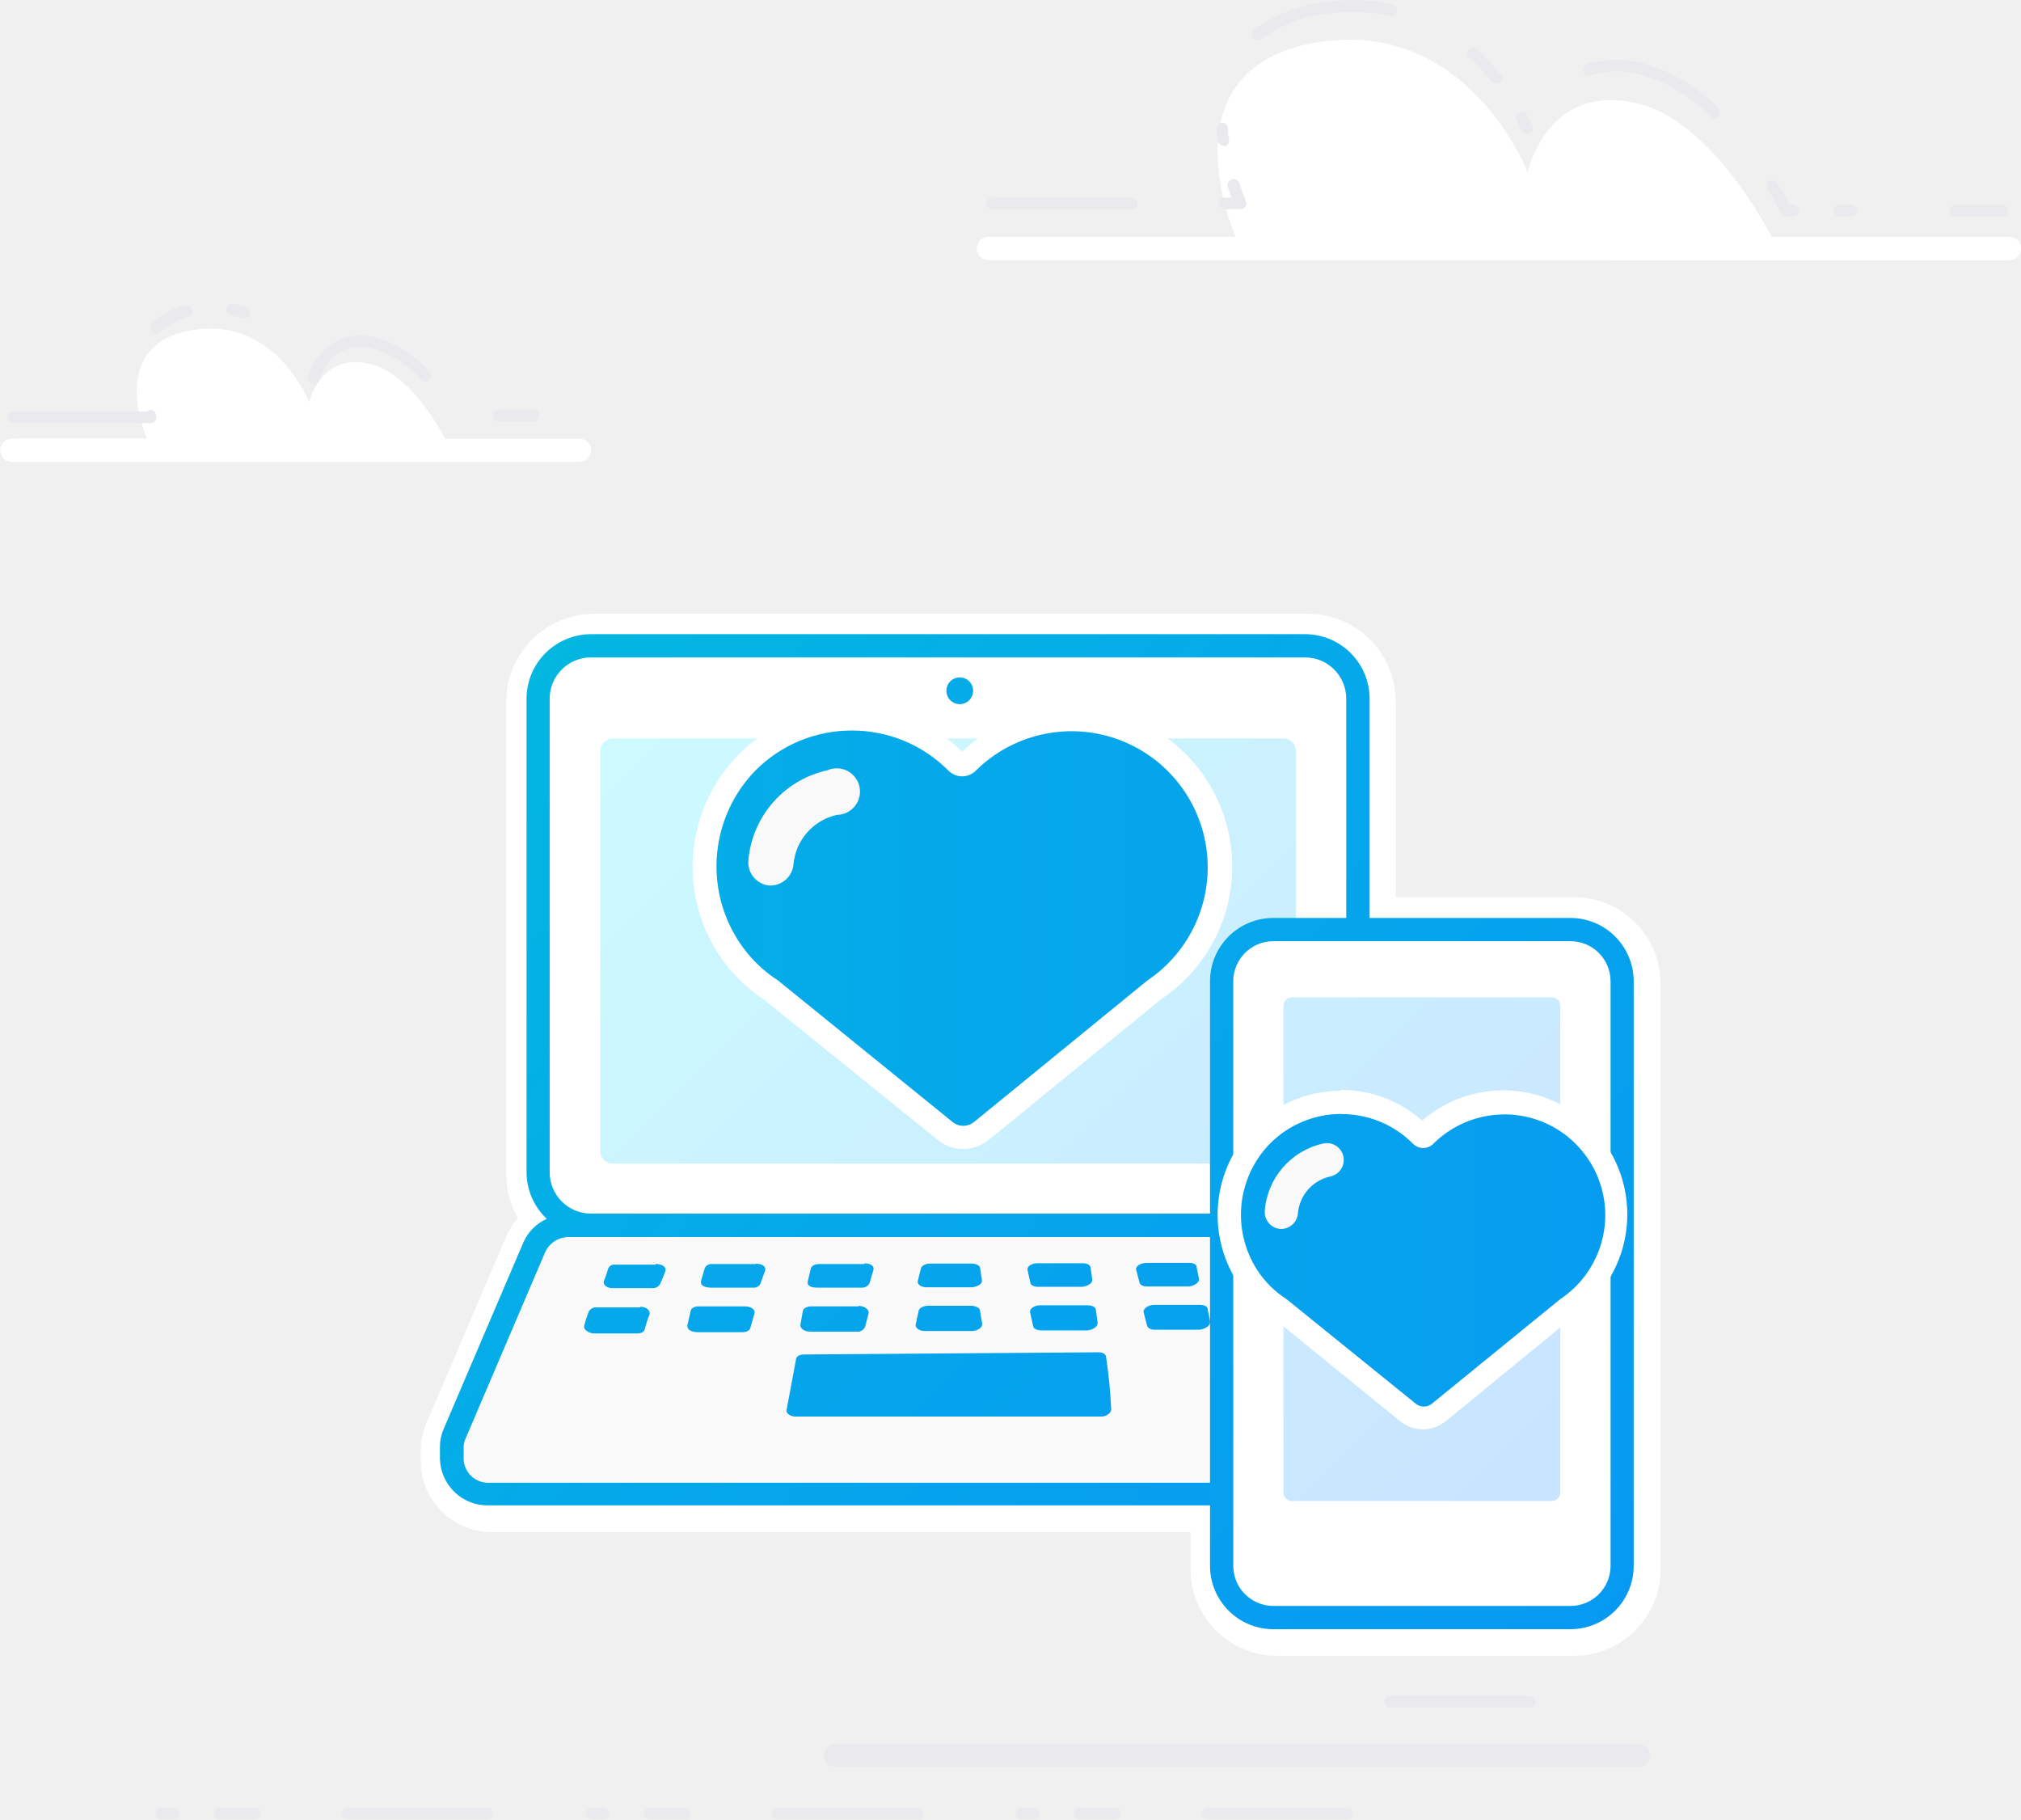
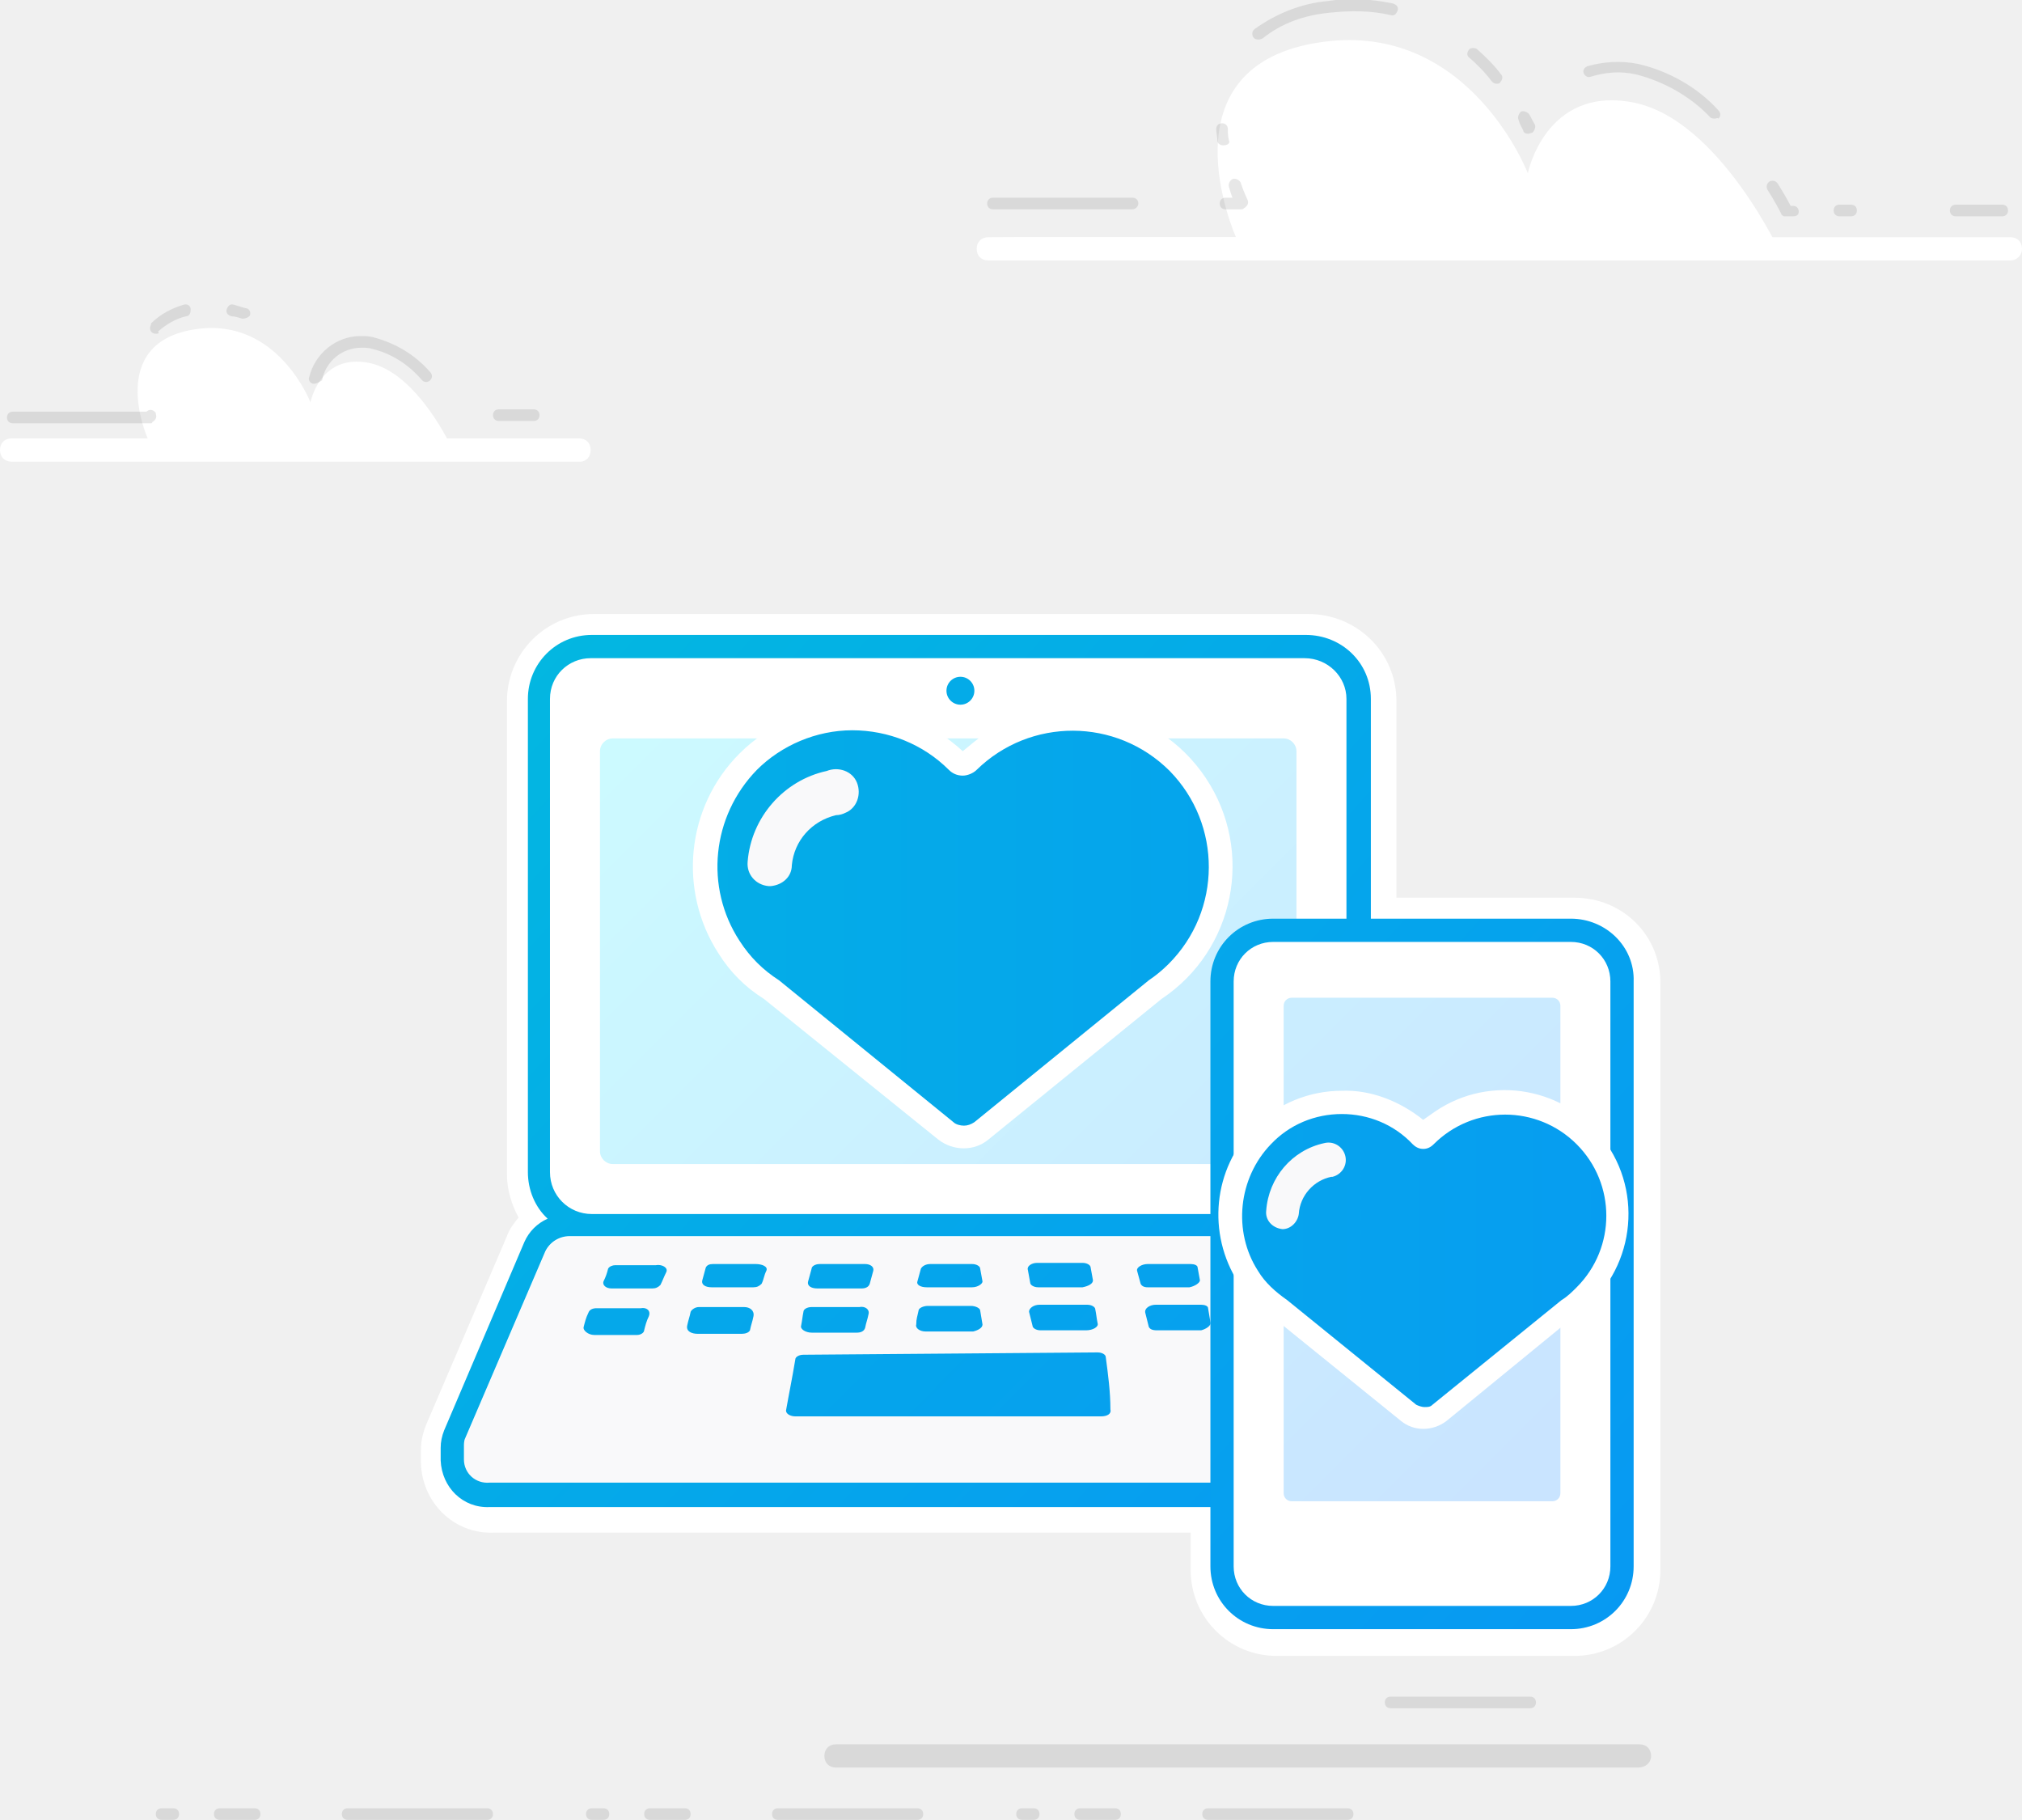
- <svg xmlns="http://www.w3.org/2000/svg" xmlns:xlink="http://www.w3.org/1999/xlink" viewBox="0 0 173.87 156.5">
+ <svg xmlns="http://www.w3.org/2000/svg" viewBox="0 0 173.9 156.5">
  <style>
-     .cls-1{fill:#eaeaee;}
-     .cls-2{fill:#fff;}
-     .cls-3{fill:url(#linear-gradient);}
-     .cls-4{fill:#f9f9fa;}
-     .cls-5{fill:url(#New_Gradient_Swatch_1);}
-     .cls-6{fill:url(#New_Gradient_Swatch_1-2);}
-     .cls-7{fill:url(#New_Gradient_Swatch_1-3);}
-     .cls-8{fill:url(#New_Gradient_Swatch_1-4);}
-     .cls-9{fill:url(#linear-gradient-2);}
-     .cls-10{fill:url(#New_Gradient_Swatch_1-5);}
+     .st0{opacity:0.1;fill:#0C0C0D;enable-background:new ;} .st1{fill:#FFFFFF;} .st2{fill:url(#SVGID_1_);} .st3{fill:#F9F9FA;} .st4{fill:url(#SVGID_2_);} .st5{fill:url(#SVGID_3_);} .st6{fill:url(#SVGID_4_);} .st7{fill:url(#SVGID_5_);} .st8{fill:url(#SVGID_6_);} .st9{fill:url(#SVGID_7_);}
  </style>
-   <defs>
-     <linearGradient id="linear-gradient" x1="55.45" y1="55.54" x2="128.28" y2="128.38" gradientUnits="userSpaceOnUse">
-       <stop offset="0" stop-color="#ccfbff" />
-       <stop offset="1" stop-color="#c9e4ff" />
+   <path class="st0" d="M140.9 152h-69c-.6 0-1-.4-1-1s.4-1 1-1H141c.6 0 1 .4 1 1s-.5 1-1.1 1zm-9.3-5.1h-12c-.3 0-.5-.2-.5-.5s.2-.5.5-.5h12c.3 0 .5.2.5.5s-.2.5-.5.5zm-15.7 9.6h-12c-.3 0-.5-.2-.5-.5s.2-.5.5-.5h12c.3 0 .5.2.5.5s-.2.5-.5.5zm-20 0h-3c-.3 0-.5-.2-.5-.5s.2-.5.5-.5h3c.3 0 .5.2.5.5s-.2.5-.5.5zm-7 0h-1c-.3 0-.5-.2-.5-.5s.2-.5.5-.5h1c.3 0 .5.2.5.5s-.2.5-.5.5zm-10 0h-12c-.3 0-.5-.2-.5-.5s.2-.5.5-.5h12c.3 0 .5.2.5.5s-.2.5-.5.5zm-20 0h-3c-.3 0-.5-.2-.5-.5s.2-.5.5-.5h3c.3 0 .5.2.5.5s-.2.5-.5.5zm-7 0h-1c-.3 0-.5-.2-.5-.5s.2-.5.5-.5h1c.3 0 .5.2.5.5s-.2.5-.5.5zm-10 0h-12c-.3 0-.5-.2-.5-.5s.2-.5.5-.5h12c.3 0 .5.2.5.5s-.2.5-.5.5zm-20 0h-3c-.3 0-.5-.2-.5-.5s.2-.5.5-.5h3c.3 0 .5.2.5.5s-.2.5-.5.5zm-7 0h-1c-.3 0-.5-.2-.5-.5s.2-.5.5-.5h1c.3 0 .5.2.5.5s-.2.5-.5.5z" />
+   <path class="st1" d="M85 20.4h21.3s-6.7-14.9 7.5-16.8c12.6-1.7 17.6 11.3 17.6 11.3s1.5-7.5 9-6.1 12.9 13.3 12.9 13.3h18.6" />
+   <path class="st0" d="M172.2 18.6h-4c-.3 0-.5-.2-.5-.5s.2-.5.5-.5h4c.3 0 .5.2.5.5s-.2.5-.5.5zm-13 0h-1c-.3 0-.5-.2-.5-.5s.2-.5.5-.5h1c.3 0 .5.2.5.5s-.2.5-.5.5zm-5 0h-.8c-.1-.1-.2-.1-.2-.2-.1-.2-.5-1-1.2-2.1-.1-.2-.1-.5.2-.7.2-.1.5-.1.7.2.5.8.9 1.5 1.1 1.9h.2c.3 0 .5.2.5.5s-.2.4-.5.4zm-47.5-.6h-1.3c-.3 0-.5-.2-.5-.5s.2-.5.5-.5h.6c-.1-.2-.2-.6-.3-.9-.1-.3.1-.6.3-.7.3-.1.6.1.7.3.3.9.6 1.5.6 1.5.1.3 0 .5-.3.7-.1.1-.2.1-.3.1zm-9.3 0h-12c-.3 0-.5-.2-.5-.5s.2-.5.5-.5h12c.3 0 .5.2.5.5s-.3.5-.5.5zm7.8-5.5c-.3 0-.5-.2-.5-.4 0-.3-.1-.7-.1-1s.2-.5.5-.5.5.2.5.5 0 .6.1 1c.1.2-.1.4-.5.4.1.1.1.1 0 0zm26.2-1c-.2 0-.4-.1-.4-.3-.1-.2-.3-.5-.4-.9-.1-.2 0-.5.2-.7.2-.1.5 0 .7.2.2.3.3.6.5.9.1.2 0 .5-.2.7-.3.1-.3.1-.4.1zm16.1-1.3c-.1 0-.3 0-.4-.1-1.7-1.8-4-3.1-6.4-3.7-1.3-.3-2.6-.2-3.9.2-.3.1-.5-.1-.6-.3-.1-.3.1-.5.3-.6 1.4-.4 2.9-.5 4.4-.2 2.6.6 5.1 2 6.9 4 .2.2.2.5 0 .7-.1-.1-.2 0-.3 0zm-18.8-3c-.2 0-.3-.1-.4-.2-.6-.8-1.3-1.5-2-2.1-.2-.2-.1-.5.1-.7.2-.1.4-.1.6 0 .8.7 1.5 1.4 2.1 2.2.2.2.1.5-.1.7 0 .1-.2.1-.3.1zm-20.5-3.8c-.3 0-.5-.2-.5-.5 0-.2.1-.3.2-.4 1.8-1.3 4-2.2 6.2-2.4 1.9-.3 3.8-.2 5.7.2.3.1.5.3.4.6s-.3.5-.6.4c-1.7-.4-3.5-.4-5.3-.2-2.1.2-4.1.9-5.7 2.2-.2.1-.3.1-.4.1z" />
+   <path class="st1" d="M172.9 22.4H85c-.6 0-1-.4-1-1s.4-1 1-1h87.9c.6 0 1 .4 1 1s-.5 1-1 1zM.8 37.7h11.9s-3.7-8.3 4.2-9.4c7-1 9.8 6.3 9.8 6.3s.8-4.2 5-3.4 7.2 7.4 7.2 7.4h10.3" />
+   <path class="st0" d="M13 36.4H1.1c-.3 0-.5-.2-.5-.5s.2-.5.5-.5h11.5c.2-.2.5-.2.7 0l.1.1v.1c.1.3 0 .5-.3.7 0 .1-.1.1-.1.1zm32.9-.2h-3c-.3 0-.5-.2-.5-.5s.2-.5.5-.5h3c.3 0 .5.2.5.5s-.2.5-.5.5zM27 33h-.1c-.3-.1-.4-.4-.3-.6.5-2 2.3-3.5 4.4-3.5.4 0 .7 0 1.1.1 1.9.5 3.6 1.5 4.9 3 .2.2.2.5 0 .7s-.5.2-.7 0c-1.1-1.3-2.6-2.3-4.3-2.7-.3-.1-.6-.1-.9-.1-1.7 0-3.1 1.2-3.4 2.8-.3.2-.5.3-.7.3zm-13.6-4.3c-.3 0-.5-.2-.5-.5 0-.1.1-.3.1-.4.8-.8 1.8-1.3 2.8-1.6.3-.1.6.1.6.4s-.1.6-.4.6c-.9.2-1.7.7-2.4 1.3.1.2 0 .2-.2.2zm7.5-1.3h-.1c-.3-.1-.6-.2-.9-.2-.3-.1-.5-.3-.4-.6.1-.3.3-.5.6-.4.3.1.7.2 1 .3.3 0 .5.3.4.6 0 .1-.3.3-.6.3z" />
+   <path class="st1" d="M49.9 39.7H1c-.6 0-1-.4-1-1s.4-1 1-1h48.8c.6 0 1 .4 1 1s-.4 1-.9 1zm85.5 37.5h-15.3V60.3c0-4.2-3.4-7.5-7.6-7.5H51.1c-4.2 0-7.5 3.4-7.5 7.5V101c0 1.3.4 2.6 1 3.7-.4.5-.8 1-1 1.6l-6.9 16.1c-.3.7-.5 1.5-.5 2.3v1.1c.1 3.4 2.8 6.1 6.2 6h60v3.2c0 4.1 3.3 7.4 7.4 7.4h25.6c4.1 0 7.4-3.3 7.4-7.4V84.7c.1-4.2-3.2-7.5-7.4-7.5z" />
+   <path class="st1" d="M50.8 56.5h61.4c2 0 3.6 1.6 3.6 3.5v40.7c0 2-1.6 3.6-3.6 3.6H50.8c-2 0-3.5-1.6-3.5-3.6V60.1c0-2 1.6-3.6 3.5-3.6z" />
+   <path class="st1" d="M52.7 62.5h57.7c1.2 0 2.1.9 2.1 2.1V99c0 1.2-.9 2.1-2.1 2.1H52.7c-1.2 0-2.1-.9-2.1-2.1V64.6c0-1.1 1-2.1 2.1-2.1z" />
+   <linearGradient id="SVGID_1_" gradientUnits="userSpaceOnUse" x1="55.447" y1="665.543" x2="128.277" y2="738.383" gradientTransform="translate(.02 -609.83)">
+     <stop offset="0" stop-color="#CCFBFF" />
+     <stop offset="1" stop-color="#C9E4FF" />
+   </linearGradient>
+   <path class="st2" d="M110.4 63.5c.6 0 1.1.5 1.1 1.1V99c0 .6-.5 1.1-1.1 1.1H52.7c-.6 0-1.1-.5-1.1-1.1V64.6c0-.6.5-1.1 1.1-1.1h57.7" />
+   <path class="st3" d="M115.7 107.6c-.4-.8-1.2-1.3-2.1-1.2H49c-.9 0-1.7.5-2.1 1.3L40 123.8c-.1.2-.1.5-.1.7v1.1c.1 1.2 1 2.1 2.2 2H121c1.2.1 2.2-.8 2.2-2v-1c0-.3-.1-.5-.2-.7l-7.3-16.3z" />
+   <linearGradient id="SVGID_2_" gradientUnits="userSpaceOnUse" x1="-4.502" y1="627.664" x2="182.498" y2="797.164" gradientTransform="translate(.02 -609.83)">
+     <stop offset="0" stop-color="#00C8D7" />
+     <stop offset="1" stop-color="#0A84FF" />
+   </linearGradient>
+   <path class="st4" d="M124.9 122.9l-7.3-16.1c-.3-.8-.9-1.4-1.6-1.8 1.2-1.1 1.9-2.6 1.9-4.2V60.1c0-3.1-2.5-5.5-5.6-5.5H50.9c-3.1 0-5.5 2.5-5.5 5.5v40.7c0 1.5.6 3 1.7 4-.9.4-1.6 1.1-2 2L38.2 123c-.2.5-.3 1-.3 1.5v1.1c.1 2.3 1.9 4.1 4.2 4H121c2.3.1 4.2-1.7 4.2-4v-1c0-.6-.1-1.2-.3-1.7zm-1.7 2.6c-.1 1.2-1 2.1-2.2 2H42.1c-1.2.1-2.2-.8-2.2-2v-1.1c0-.2 0-.5.1-.7l6.9-16.1c.4-.8 1.2-1.3 2.1-1.3h64.7c.9 0 1.7.5 2.1 1.2l7.3 16.1c.1.2.2.5.2.7l-.1 1.2zm-75.9-24.7V60.1c0-2 1.6-3.5 3.5-3.5h61.4c2 0 3.6 1.6 3.6 3.5v40.7c0 2-1.6 3.6-3.5 3.6H50.9c-2 0-3.6-1.6-3.6-3.6z" />
+   <linearGradient id="SVGID_3_" gradientUnits="userSpaceOnUse" x1="-51.399" y1="590.94" x2="201.601" y2="840.94" gradientTransform="translate(.02 -609.83)">
+     <stop offset="0" stop-color="#00C8D7" />
+     <stop offset="1" stop-color="#0A84FF" />
+   </linearGradient>
+   <path class="st5" d="M94.7 121.8H68.4c-.4 0-.8-.2-.8-.5.3-1.7.5-2.6.8-4.4 0-.2.3-.4.7-.4l25.3-.2c.4 0 .7.2.7.4.2 1.5.4 3 .4 4.5.1.4-.3.6-.8.6zM64 112.4h-3.9c-.3 0-.6.2-.7.4-.1.5-.2.7-.3 1.2s.4.7.9.7h3.8c.3 0 .6-.1.7-.3.1-.5.2-.7.3-1.2s-.3-.8-.8-.8zm9.9 0h-4.1c-.4 0-.7.2-.7.4-.1.5-.1.7-.2 1.2-.1.3.4.6.9.6h3.9c.3 0 .6-.1.7-.4.1-.5.2-.7.3-1.2.1-.4-.3-.7-.8-.6zm20.5 1.4c-.1-.5-.1-.7-.2-1.2 0-.2-.3-.4-.7-.4h-4.1c-.5 0-.9.3-.9.6l.3 1.2c0 .2.3.4.7.4h3.9c.6 0 1.1-.3 1-.6zm-9.9.1l-.2-1.2c0-.2-.4-.4-.8-.4h-3.7c-.4 0-.8.2-.8.4-.1.5-.2.7-.2 1.2-.1.3.3.6.8.6h4.1c.4-.1.8-.3.8-.6zm19.6-.2l-.2-1.2c0-.2-.3-.3-.6-.3h-3.9c-.5 0-1 .3-.9.7l.3 1.2c.1.2.3.3.7.3h3.8c.4-.1.9-.4.8-.7zm-39.1-5h-3.7c-.3 0-.5.1-.6.3-.1.4-.2.7-.3 1.1s.3.6.8.6h3.6c.3 0 .5-.1.7-.3.2-.4.2-.7.4-1.1s-.4-.6-.9-.6zm9.4 0h-3.9c-.4 0-.7.2-.7.4-.1.4-.2.7-.3 1.1s.3.6.8.6h3.8c.3 0 .6-.1.7-.4.1-.4.2-.7.3-1.1s-.3-.6-.7-.6zm19.6 1.4l-.2-1.1c0-.2-.3-.4-.7-.4h-3.9c-.5 0-.9.3-.8.6l.2 1.1c0 .2.3.4.7.4h3.8c.5-.1.9-.3.9-.6zm-9.5.1l-.2-1.1c0-.2-.3-.4-.7-.4H80c-.4 0-.7.2-.8.4-.1.4-.2.7-.3 1.1-.1.3.3.5.8.5h3.9c.5 0 .9-.3.9-.5zm18.7-.1l-.2-1.1c0-.2-.3-.3-.6-.3h-3.7c-.5 0-1 .3-.9.6l.3 1.1c.1.2.3.3.6.3h3.6c.5-.1.9-.4.9-.6zm-48.1 2.4h-3.8c-.3 0-.6.1-.7.4-.2.4-.3.8-.4 1.2-.1.3.4.7.9.7h3.7c.3 0 .6-.2.6-.4.1-.4.2-.8.4-1.2.2-.5-.2-.8-.7-.7zm1.3-3.7h-3.5c-.2 0-.5.1-.6.3-.1.4-.2.7-.4 1.1-.1.3.2.6.7.6h3.5c.3 0 .5-.1.7-.3.2-.4.3-.7.5-1.1s-.4-.7-.9-.6zm50.9 4.1c.1.4.3.8.3 1.1 0 .2.3.3.6.3h3.7c.5 0 1-.3.9-.6-.1-.4-.2-.8-.3-1.1-.1-.2-.4-.4-.7-.3h-3.7c-.5-.1-.9.2-.8.6zm-1.1-3.7c.1.4.2.7.4 1.1.1.2.4.3.6.3h3.4c.5 0 .8-.3.8-.6-.1-.4-.2-.7-.3-1.1 0-.2-.2-.3-.6-.3H107c-.4 0-.9.3-.8.6z" />
+   <g>
+     <linearGradient id="SVGID_4_" gradientUnits="userSpaceOnUse" x1="-22.621" y1="563.331" x2="225.379" y2="813.331" gradientTransform="translate(0 -610)">
+       <stop offset="0" stop-color="#00C8D7" />
+       <stop offset="1" stop-color="#0A84FF" />
    </linearGradient>
-     <linearGradient id="New_Gradient_Swatch_1" x1="-4.48" y1="17.64" x2="182.52" y2="187.14" gradientUnits="userSpaceOnUse">
-       <stop offset="0" stop-color="#00c8d7" />
-       <stop offset="1" stop-color="#0a84ff" />
+     <circle class="st6" cx="82.6" cy="59.4" r="1.2" />
+   </g>
+   <path class="st1" d="M109.6 80h25.6c2.5 0 4.4 2 4.4 4.4v50.3c0 2.5-2 4.4-4.4 4.4h-25.6c-2.5 0-4.4-2-4.4-4.4V84.4c-.1-2.4 1.9-4.4 4.4-4.4z" />
+   <linearGradient id="SVGID_5_" gradientUnits="userSpaceOnUse" x1="-19.255" y1="590.776" x2="221.245" y2="809.276" gradientTransform="translate(.02 -609.83)">
+     <stop offset="0" stop-color="#00C8D7" />
+     <stop offset="1" stop-color="#0A84FF" />
+   </linearGradient>
+   <path class="st7" d="M135.1 81c1.9 0 3.4 1.5 3.4 3.4v50.3c0 1.9-1.5 3.4-3.4 3.4h-25.6c-1.9 0-3.4-1.5-3.4-3.4V84.4c0-1.9 1.5-3.4 3.4-3.4h25.6m0-2h-25.6c-3 0-5.4 2.4-5.4 5.4v50.3c0 3 2.4 5.4 5.4 5.4h25.6c3 0 5.4-2.4 5.4-5.4V84.4c.1-3-2.4-5.4-5.4-5.4z" />
+   <g>
+     <path class="st1" d="M111.1 84.8h22.4c.9 0 1.7.8 1.7 1.7v41.9c0 .9-.8 1.7-1.7 1.7h-22.4c-.9 0-1.7-.8-1.7-1.7V86.5c0-.9.8-1.7 1.7-1.7z" />
+     <linearGradient id="SVGID_6_" gradientUnits="userSpaceOnUse" x1="62.995" y1="657.995" x2="135.835" y2="730.835" gradientTransform="translate(.02 -609.83)">
+       <stop offset="0" stop-color="#CCFBFF" />
+       <stop offset="1" stop-color="#C9E4FF" />
    </linearGradient>
-     <linearGradient id="New_Gradient_Swatch_1-2" x1="-51.35" y1="-19.11" x2="201.65" y2="230.89" xlink:href="#New_Gradient_Swatch_1" />
-     <linearGradient id="New_Gradient_Swatch_1-3" x1="-22.65" y1="-46.64" x2="225.35" y2="203.36" xlink:href="#New_Gradient_Swatch_1" />
-     <linearGradient id="New_Gradient_Swatch_1-4" x1="-19.25" y1="-19.23" x2="221.25" y2="199.27" xlink:href="#New_Gradient_Swatch_1" />
-     <linearGradient id="linear-gradient-2" x1="63.01" y1="47.98" x2="135.85" y2="120.82" xlink:href="#linear-gradient" />
-     <linearGradient id="New_Gradient_Swatch_1-5" x1="-73.41" y1="91.75" x2="262.92" y2="91.75" xlink:href="#New_Gradient_Swatch_1" />
-   </defs>
-   <path class="cls-1" d="M140.93,151.83H71.85a1,1,0,0,1,0-2h69.08a1,1,0,0,1,0,2Z" transform="translate(0.02 0.17)" />
-   <path class="cls-1" d="M131.6,146.72h-12a.5.5,0,0,1,0-1h12a.5.5,0,1,1,0,1Z" transform="translate(0.02 0.17)" />
-   <path class="cls-1" d="M115.89,156.33h-12a.5.5,0,1,1,0-1h12a.5.5,0,0,1,0,1Zm-20,0h-3a.5.5,0,0,1,0-1h3a.5.5,0,1,1,0,1Zm-7,0h-1a.5.5,0,0,1,0-1h1a.5.5,0,1,1,0,1Zm-10,0h-12a.5.5,0,0,1,0-1h12a.5.5,0,1,1,0,1Zm-20,0h-3a.5.5,0,1,1,0-1h3a.5.5,0,0,1,0,1Zm-7,0h-1a.5.5,0,1,1,0-1h1a.5.5,0,0,1,0,1Zm-10,0h-12a.5.5,0,1,1,0-1h12a.5.5,0,0,1,0,1Zm-20,0h-3a.5.5,0,1,1,0-1h3a.5.5,0,0,1,0,1Zm-7,0h-1a.5.5,0,1,1,0-1h1a.5.5,0,0,1,0,1Z" transform="translate(0.02 0.17)" />
-   <path class="cls-2" d="M85,20.23H106.3S99.63,5.33,113.8,3.4c12.63-1.72,17.62,11.27,17.62,11.27s1.5-7.49,9-6.05S153.3,21.94,153.3,21.94h18.57" transform="translate(0.02 0.17)" />
-   <path class="cls-1" d="M172.23,18.44h-4a.5.5,0,0,1,0-1h4a.5.5,0,0,1,0,1Zm-13,0h-1a.5.5,0,1,1,0-1h1a.5.5,0,1,1,0,1Zm-5,0h-.56a.5.5,0,0,1-.22-.05.54.54,0,0,1-.23-.23c-.11-.22-.53-1-1.2-2.08a.5.5,0,0,1,.85-.53c.53.84.9,1.52,1.1,1.89h.25a.5.5,0,1,1,0,1Zm-47.56-.61h-1.32a.5.5,0,1,1,0-1h.58c-.09-.25-.2-.56-.32-.92a.5.5,0,1,1,1-.31c.3.93.56,1.52.56,1.53a.5.5,0,0,1-.46.7Zm-9.32,0h-12a.5.5,0,1,1,0-1h12a.5.5,0,1,1,0,1Zm7.87-5.48a.5.5,0,0,1-.5-.44c0-.34-.07-.68-.09-1a.5.5,0,1,1,1-.06c0,.33,0,.65.09,1a.5.5,0,0,1-.44.56Zm26.15-1a.5.5,0,0,1-.45-.28c-.12-.25-.27-.54-.45-.87a.5.5,0,1,1,.88-.48c.19.34.34.65.47.91a.5.5,0,0,1-.45.72ZM147.48,10a.5.5,0,0,1-.35-.14,13.18,13.18,0,0,0-6.43-3.72,7.66,7.66,0,0,0-3.88.16.5.5,0,1,1-.32-.95,8.66,8.66,0,0,1,4.38-.19,14.15,14.15,0,0,1,6.93,4,.5.5,0,0,1-.35.86Zm-18.8-3a.5.5,0,0,1-.39-.19,19.12,19.12,0,0,0-2-2.13A.5.5,0,0,1,127,4a20.34,20.34,0,0,1,2.1,2.24.5.5,0,0,1-.39.81ZM108.19,3.27a.5.5,0,0,1-.31-.89A12.51,12.51,0,0,1,114.1,0a16.12,16.12,0,0,1,5.66.2.5.5,0,1,1-.22,1A15.06,15.06,0,0,0,114.23,1a11.54,11.54,0,0,0-5.73,2.18A.5.5,0,0,1,108.19,3.27Z" transform="translate(0.02 0.17)" />
-   <path class="cls-2" d="M172.85,22.23h0L85,22.21a1,1,0,1,1,0-2h0l87.87,0a1,1,0,1,1,0,2Z" transform="translate(0.02 0.17)" />
-   <path class="cls-2" d="M.76,37.55H12.62s-3.71-8.29,4.17-9.36c7-1,9.8,6.26,9.8,6.26s.83-4.16,5-3.37,7.16,7.41,7.16,7.41H49.08" transform="translate(0.02 0.17)" />
-   <path class="cls-1" d="M13,36.23H1.13a.5.5,0,0,1,0-1H12.59a.5.5,0,0,1,.8.18l0,.12a.5.5,0,0,1-.46.7Zm32.86-.15h-3a.5.5,0,1,1,0-1h3a.5.5,0,1,1,0,1ZM27,32.86l-.14,0a.5.5,0,0,1-.34-.62,4.66,4.66,0,0,1,4.4-3.55,6,6,0,0,1,1.11.11,9.37,9.37,0,0,1,4.88,3,.5.5,0,1,1-.73.69,8.42,8.42,0,0,0-4.34-2.73,5,5,0,0,0-.93-.09,3.63,3.63,0,0,0-3.44,2.84A.5.5,0,0,1,27,32.86ZM13.4,28.53a.5.5,0,0,1-.36-.85,6,6,0,0,1,2.82-1.57.5.5,0,1,1,.26,1,5,5,0,0,0-2.36,1.29A.5.5,0,0,1,13.4,28.53Zm7.52-1.35-.15,0a7.39,7.39,0,0,0-.91-.23.5.5,0,0,1,.19-1,8.41,8.41,0,0,1,1,.26.5.5,0,0,1-.15,1Z" transform="translate(0.02 0.17)" />
-   <path class="cls-2" d="M49.84,39.56H1a1,1,0,1,1,0-2H49.84a1,1,0,1,1,0,2Z" transform="translate(0.02 0.17)" />
-   <path class="cls-2" d="M135.34,77H120.06V60.18a7.56,7.56,0,0,0-7.55-7.55H51.08a7.56,7.56,0,0,0-7.55,7.55v40.74a7.55,7.55,0,0,0,1,3.67,5.88,5.88,0,0,0-1,1.6l-6.89,16.12a5.73,5.73,0,0,0-.46,2.26v1.05a6.1,6.1,0,0,0,6.22,6h60v3.19a7.45,7.45,0,0,0,7.45,7.45h25.55a7.46,7.46,0,0,0,7.45-7.45V84.49A7.46,7.46,0,0,0,135.34,77Z" transform="translate(0.02 0.17)" />
-   <rect class="cls-2" x="47.3" y="56.55" width="68.54" height="47.84" rx="3.55" ry="3.55" />
-   <rect class="cls-2" x="50.64" y="62.52" width="61.86" height="38.58" rx="2.09" ry="2.09" />
-   <path class="cls-3" d="M110.38,63.35a1.09,1.09,0,0,1,1.09,1.09V98.83a1.09,1.09,0,0,1-1.09,1.09H52.71a1.09,1.09,0,0,1-1.09-1.09V64.44a1.09,1.09,0,0,1,1.09-1.09h57.67" transform="translate(0.02 0.17)" />
-   <path class="cls-4" d="M115.72,107.47a2.23,2.23,0,0,0-2.06-1.23H49a2.22,2.22,0,0,0-2.07,1.27L40,123.63a1.76,1.76,0,0,0-.14.69v1.05a2.1,2.1,0,0,0,2.22,2H121a2.1,2.1,0,0,0,2.22-2v-1a1.77,1.77,0,0,0-.16-.73Z" transform="translate(0.02 0.17)" />
-   <path class="cls-5" d="M124.88,122.78l-7.34-16.14a4,4,0,0,0-1.64-1.79,5.54,5.54,0,0,0,1.91-4.18V59.93a5.56,5.56,0,0,0-5.55-5.55H50.83a5.56,5.56,0,0,0-5.55,5.55v40.74a5.53,5.53,0,0,0,1.74,4,4,4,0,0,0-2,2l-6.89,16.12a3.75,3.75,0,0,0-.3,1.48v1.05a4.1,4.1,0,0,0,4.22,4H121a4.1,4.1,0,0,0,4.22-4v-1A3.75,3.75,0,0,0,124.88,122.78Zm-1.66,2.59a2.1,2.1,0,0,1-2.22,2H42.09a2.1,2.1,0,0,1-2.22-2v-1.05a1.76,1.76,0,0,1,.14-.69L46.9,107.5A2.22,2.22,0,0,1,49,106.24h64.69a2.23,2.23,0,0,1,2.06,1.23l7.34,16.14a1.77,1.77,0,0,1,.16.73ZM47.27,100.66V59.93a3.55,3.55,0,0,1,3.55-3.55h61.43a3.55,3.55,0,0,1,3.55,3.55v40.74a3.55,3.55,0,0,1-3.55,3.55H50.83A3.55,3.55,0,0,1,47.27,100.66Z" transform="translate(0.02 0.17)" />
-   <path class="cls-6" d="M94.71,121.68H68.43c-.43,0-.81-.25-.79-.53.33-1.7.48-2.59.82-4.38,0-.24.3-.43.68-.43l25.34-.19c.38,0,.66.17.66.41a43.55,43.55,0,0,1,.44,4.53C95.55,121.4,95.14,121.68,94.71,121.68ZM64,112.2H60.07c-.34,0-.61.15-.66.36-.11.48-.17.72-.28,1.2s.39.66.91.66l3.82,0c.34,0,.61-.14.67-.35.13-.47.2-.71.34-1.19S64.53,112.2,64,112.2Zm9.85,0-4.07,0c-.38,0-.69.17-.73.4-.09.48-.13.71-.21,1.18-.05.31.37.61.87.6l3.95,0a.73.73,0,0,0,.74-.4c.12-.47.18-.7.31-1.18C74.76,112.46,74.35,112.16,73.83,112.16Zm20.57,1.46c-.06-.46-.1-.69-.16-1.16,0-.23-.33-.39-.71-.39l-4.07,0c-.52,0-.95.3-.88.61l.26,1.16c0,.23.35.39.73.39l3.95,0C94,114.22,94.45,113.93,94.4,113.63Zm-9.93.09-.2-1.17c0-.25-.38-.43-.79-.43l-3.68,0c-.41,0-.76.19-.81.44-.1.47-.15.71-.25,1.17-.06.3.32.57.8.56l4.09,0C84.13,114.28,84.52,114,84.47,113.72Zm19.61-.19-.23-1.15c0-.2-.3-.34-.64-.34H99.3c-.54,0-1,.33-.93.65l.3,1.15c.05.2.32.34.65.34l3.82,0C103.67,114.17,104.14,113.84,104.08,113.53Zm-39.11-5H61.26a.64.64,0,0,0-.64.33c-.13.44-.2.66-.32,1.09s.33.61.83.61h3.62a.66.66,0,0,0,.65-.33c.15-.44.23-.66.39-1.09S65.49,108.53,65,108.53Zm9.36,0H70.46c-.37,0-.67.16-.72.37-.11.44-.16.66-.26,1.1s.33.56.81.56h3.77a.72.72,0,0,0,.72-.37c.13-.44.2-.66.33-1.1S74.83,108.5,74.33,108.5Zm19.61,1.4-.16-1.1c0-.22-.31-.37-.68-.37H89.23c-.5,0-.91.28-.85.58l.24,1.09c0,.21.34.37.7.36h3.77C93.57,110.46,94,110.19,93.94,109.9Zm-9.49.06-.17-1.1c0-.23-.35-.4-.74-.4H80c-.39,0-.73.18-.79.41-.11.44-.17.66-.27,1.1-.07.28.29.53.76.53h3.92C84.12,110.5,84.5,110.25,84.45,110Zm18.67-.13-.22-1.1c0-.2-.28-.33-.61-.33h-3.7c-.52,0-1,.32-.88.62l.29,1.09c.05.19.3.32.63.32h3.62C102.74,110.44,103.19,110.13,103.13,109.83Zm-48.06,2.4H51.32a.71.71,0,0,0-.69.36,9.8,9.8,0,0,0-.39,1.21c-.09.33.37.67.88.67l3.7,0c.33,0,.58-.15.63-.36a7.82,7.82,0,0,1,.39-1.2C56,112.57,55.59,112.23,55.06,112.23Zm1.32-3.68h-3.5a.57.57,0,0,0-.59.32,10,10,0,0,1-.37,1.09c-.12.3.23.61.7.61h3.45a.72.72,0,0,0,.67-.33c.2-.44.29-.66.45-1.09S56.87,108.55,56.38,108.55Zm50.9,4.12a7.26,7.26,0,0,1,.34,1.14c0,.2.29.33.62.33l3.7,0c.51,0,1-.32.9-.63a9.34,9.34,0,0,0-.34-1.14.68.68,0,0,0-.67-.34h-3.74C107.57,112,107.17,112.36,107.28,112.67Zm-1.1-3.66a8.86,8.86,0,0,0,.36,1.09.66.66,0,0,0,.64.32h3.45c.47,0,.84-.3.75-.6a7.35,7.35,0,0,1-.27-1.1c0-.2-.25-.33-.56-.33H107C106.55,108.39,106.1,108.71,106.18,109Z" transform="translate(0.02 0.17)" />
-   <circle class="cls-7" cx="82.57" cy="59.42" r="1.15" />
-   <rect class="cls-2" x="105.11" y="79.96" width="34.45" height="59.17" rx="4.45" ry="4.45" />
-   <path class="cls-8" d="M135.09,80.79a3.45,3.45,0,0,1,3.45,3.45v50.28a3.45,3.45,0,0,1-3.45,3.45H109.53a3.45,3.45,0,0,1-3.45-3.45V84.24a3.45,3.45,0,0,1,3.45-3.45h25.55m0-2H109.53a5.45,5.45,0,0,0-5.45,5.45v50.28a5.45,5.45,0,0,0,5.45,5.45h25.55a5.45,5.45,0,0,0,5.45-5.45V84.24a5.45,5.45,0,0,0-5.45-5.45Z" transform="translate(0.02 0.17)" />
-   <rect class="cls-2" x="109.42" y="84.79" width="25.82" height="45.33" rx="1.72" ry="1.72" />
-   <path class="cls-9" d="M133.49,85.62a.72.72,0,0,1,.72.72v41.88a.72.72,0,0,1-.72.72H111.12a.72.72,0,0,1-.72-.72V86.34a.72.72,0,0,1,.72-.72h22.37" transform="translate(0.02 0.17)" />
-   <path class="cls-10" d="M82.85,97.67a2.47,2.47,0,0,1-1.55-.55L66.32,85a12.45,12.45,0,0,1-3.66-3.66,12.77,12.77,0,0,1,1.67-16,12.69,12.69,0,0,1,17.95,0,.67.67,0,0,0,.49.22.68.68,0,0,0,.48-.21A12.71,12.71,0,1,1,99.26,85L84.41,97.12A2.49,2.49,0,0,1,82.85,97.67Zm41,23.7,11-9a9.67,9.67,0,1,0-12.19-14.9.24.24,0,0,1-.17.08.25.25,0,0,1-.18-.09,9.66,9.66,0,0,0-13.66,0,9.72,9.72,0,0,0-1.27,12.15,9.46,9.46,0,0,0,2.78,2.78l11.09,9a2.09,2.09,0,0,0,2.63,0Z" transform="translate(0.02 0.17)" />
-   <path class="cls-2" d="M73.28,62.67a11.66,11.66,0,0,1,8.29,3.44l0,0a1.66,1.66,0,0,0,1.18.5,1.68,1.68,0,0,0,1.19-.5l0,0A11.71,11.71,0,1,1,98.7,84.16L83.78,96.34a1.48,1.48,0,0,1-.93.33,1.45,1.45,0,0,1-.92-.33l-15-12.16a11.41,11.41,0,0,1-3.41-3.4A11.82,11.82,0,0,1,65,66.08a11.65,11.65,0,0,1,8.25-3.41m0-2h0a13.6,13.6,0,0,0-9.66,4,13.77,13.77,0,0,0-1.8,17.22,13.4,13.4,0,0,0,3.91,3.92L80.67,97.9a3.47,3.47,0,0,0,4.35,0L99.89,85.77A13.71,13.71,0,1,0,82.77,64.49a13.62,13.62,0,0,0-9.49-3.82Z" transform="translate(0.02 0.17)" />
-   <path class="cls-4" d="M66.31,76h-.16a2,2,0,0,1-1.79-2.11,8.69,8.69,0,0,1,6.8-7.8A2,2,0,1,1,72,69.92a4.8,4.8,0,0,0-3.76,4.31A2,2,0,0,1,66.31,76Z" transform="translate(0.02 0.17)" />
-   <path class="cls-2" d="M115.4,95.66a8.64,8.64,0,0,1,6.14,2.55h0a1.23,1.23,0,0,0,.88.37,1.24,1.24,0,0,0,.88-.37h0a8.67,8.67,0,1,1,10.91,13.37l-11.05,9a1.1,1.1,0,0,1-.69.24,1.08,1.08,0,0,1-.68-.24l-11.13-9a8.45,8.45,0,0,1-2.53-2.52,8.76,8.76,0,0,1,1.14-10.89,8.63,8.63,0,0,1,6.11-2.52m0-2h0a10.59,10.59,0,0,0-7.52,3.11,10.72,10.72,0,0,0-1.4,13.4,10.44,10.44,0,0,0,3,3l11,8.94a3.09,3.09,0,0,0,3.87,0l11-9a10.67,10.67,0,1,0-13-16.88,10.59,10.59,0,0,0-7-2.64Z" transform="translate(0.02 0.17)" />
-   <path class="cls-4" d="M110.24,105.54h-.12a1.46,1.46,0,0,1-1.33-1.56,6.43,6.43,0,0,1,5-5.78,1.45,1.45,0,1,1,.63,2.83,3.56,3.56,0,0,0-2.78,3.19A1.45,1.45,0,0,1,110.24,105.54Z" transform="translate(0.02 0.17)" />
+     <path class="st8" d="M133.5 85.8c.4 0 .7.3.7.7v41.9c0 .4-.3.7-.7.7h-22.4c-.4 0-.7-.3-.7-.7V86.5c0-.4.3-.7.7-.7h22.4" />
+   </g>
+   <linearGradient id="SVGID_7_" gradientUnits="userSpaceOnUse" x1="-73.41" y1="701.674" x2="262.92" y2="701.674" gradientTransform="translate(.02 -609.83)">
+     <stop offset="0" stop-color="#00C8D7" />
+     <stop offset="1" stop-color="#0A84FF" />
+   </linearGradient>
+   <path class="st9" d="M82.9 97.8c-.6 0-1.1-.2-1.6-.6l-15-12.1c-1.5-1-2.7-2.2-3.7-3.7-3.3-5.1-2.6-11.7 1.7-16 5-5 13-5 17.9 0 .1.1.3.2.5.2s.4-.1.5-.2c5.1-4.8 13.1-4.6 18 .5s4.6 13.1-.5 18c-.5.4-1 .9-1.5 1.2L84.4 97.3c-.4.3-1 .5-1.5.5zm41 23.7l11-9c4.4-3 5.6-9 2.7-13.4-3-4.4-9-5.6-13.4-2.7-.5.3-1 .7-1.4 1.2 0 0-.1.1-.2.1s-.1 0-.2-.1c-3.8-3.8-9.9-3.8-13.7 0-3.2 3.2-3.8 8.3-1.3 12.2.7 1.1 1.7 2.1 2.8 2.8l11.1 9c.7.6 1.8.6 2.6-.1z" />
+   <path class="st1" d="M73.3 62.8c3.1 0 6.1 1.2 8.3 3.4.3.3.7.5 1.2.5.4 0 .9-.2 1.2-.5 4.6-4.5 12-4.5 16.6.1 4.5 4.6 4.5 12-.1 16.6-.5.5-1.1 1-1.7 1.4l-15 12.2c-.3.2-.6.3-.9.3s-.7-.1-.9-.3L67 84.3c-1.4-.9-2.5-2-3.4-3.4-3-4.6-2.4-10.7 1.5-14.7 2.1-2.1 5.1-3.4 8.2-3.4m0-2c-3.6 0-7.1 1.4-9.7 4-4.6 4.6-5.3 11.8-1.8 17.2 1 1.6 2.3 2.9 3.9 3.9l15 12.1c1.3 1 3.1 1 4.3 0l14.9-12.1c6.3-4.2 8-12.7 3.8-19s-12.7-8-19-3.8c-.7.5-1.3 1-1.9 1.5-2.6-2.4-6-3.8-9.5-3.8z" />
+   <path class="st3" d="M66.3 76.2h-.2c-1.1-.1-1.9-1-1.8-2.1.3-3.8 3.1-7 6.8-7.8 1-.4 2.2 0 2.6 1s0 2.2-1 2.6c-.2.1-.5.2-.8.2-2.1.5-3.6 2.2-3.8 4.3 0 1-.8 1.7-1.8 1.8z" />
+   <path class="st1" d="M115.4 95.8c2.3 0 4.5.9 6.1 2.6.2.2.5.4.9.4.3 0 .6-.1.9-.4 3.4-3.4 8.9-3.4 12.3 0 3.4 3.4 3.4 8.9 0 12.3-.4.4-.8.8-1.3 1.1l-11.1 9c-.2.2-.4.2-.7.2-.2 0-.5-.1-.7-.2l-11.1-9c-1-.7-1.9-1.5-2.5-2.5-2.2-3.4-1.7-8 1.1-10.9 1.6-1.7 3.8-2.6 6.1-2.6m0-2c-2.8 0-5.5 1.1-7.5 3.1-3.6 3.6-4.1 9.2-1.4 13.4.8 1.2 1.8 2.2 3 3l11 8.9c1.1.9 2.7.9 3.9 0l11-9c4.9-3.3 6.1-10 2.8-14.8-3.3-4.9-10-6.1-14.8-2.8-.3.2-.7.5-1 .7-2-1.6-4.5-2.6-7-2.5z" />
+   <path class="st3" d="M110.3 105.7c-.9-.1-1.5-.8-1.4-1.6.2-2.8 2.2-5.2 5-5.8.8-.2 1.6.3 1.8 1.1.2.8-.3 1.6-1.1 1.8h-.1c-1.5.3-2.7 1.6-2.8 3.2-.1.7-.7 1.3-1.4 1.3z" />
</svg>
